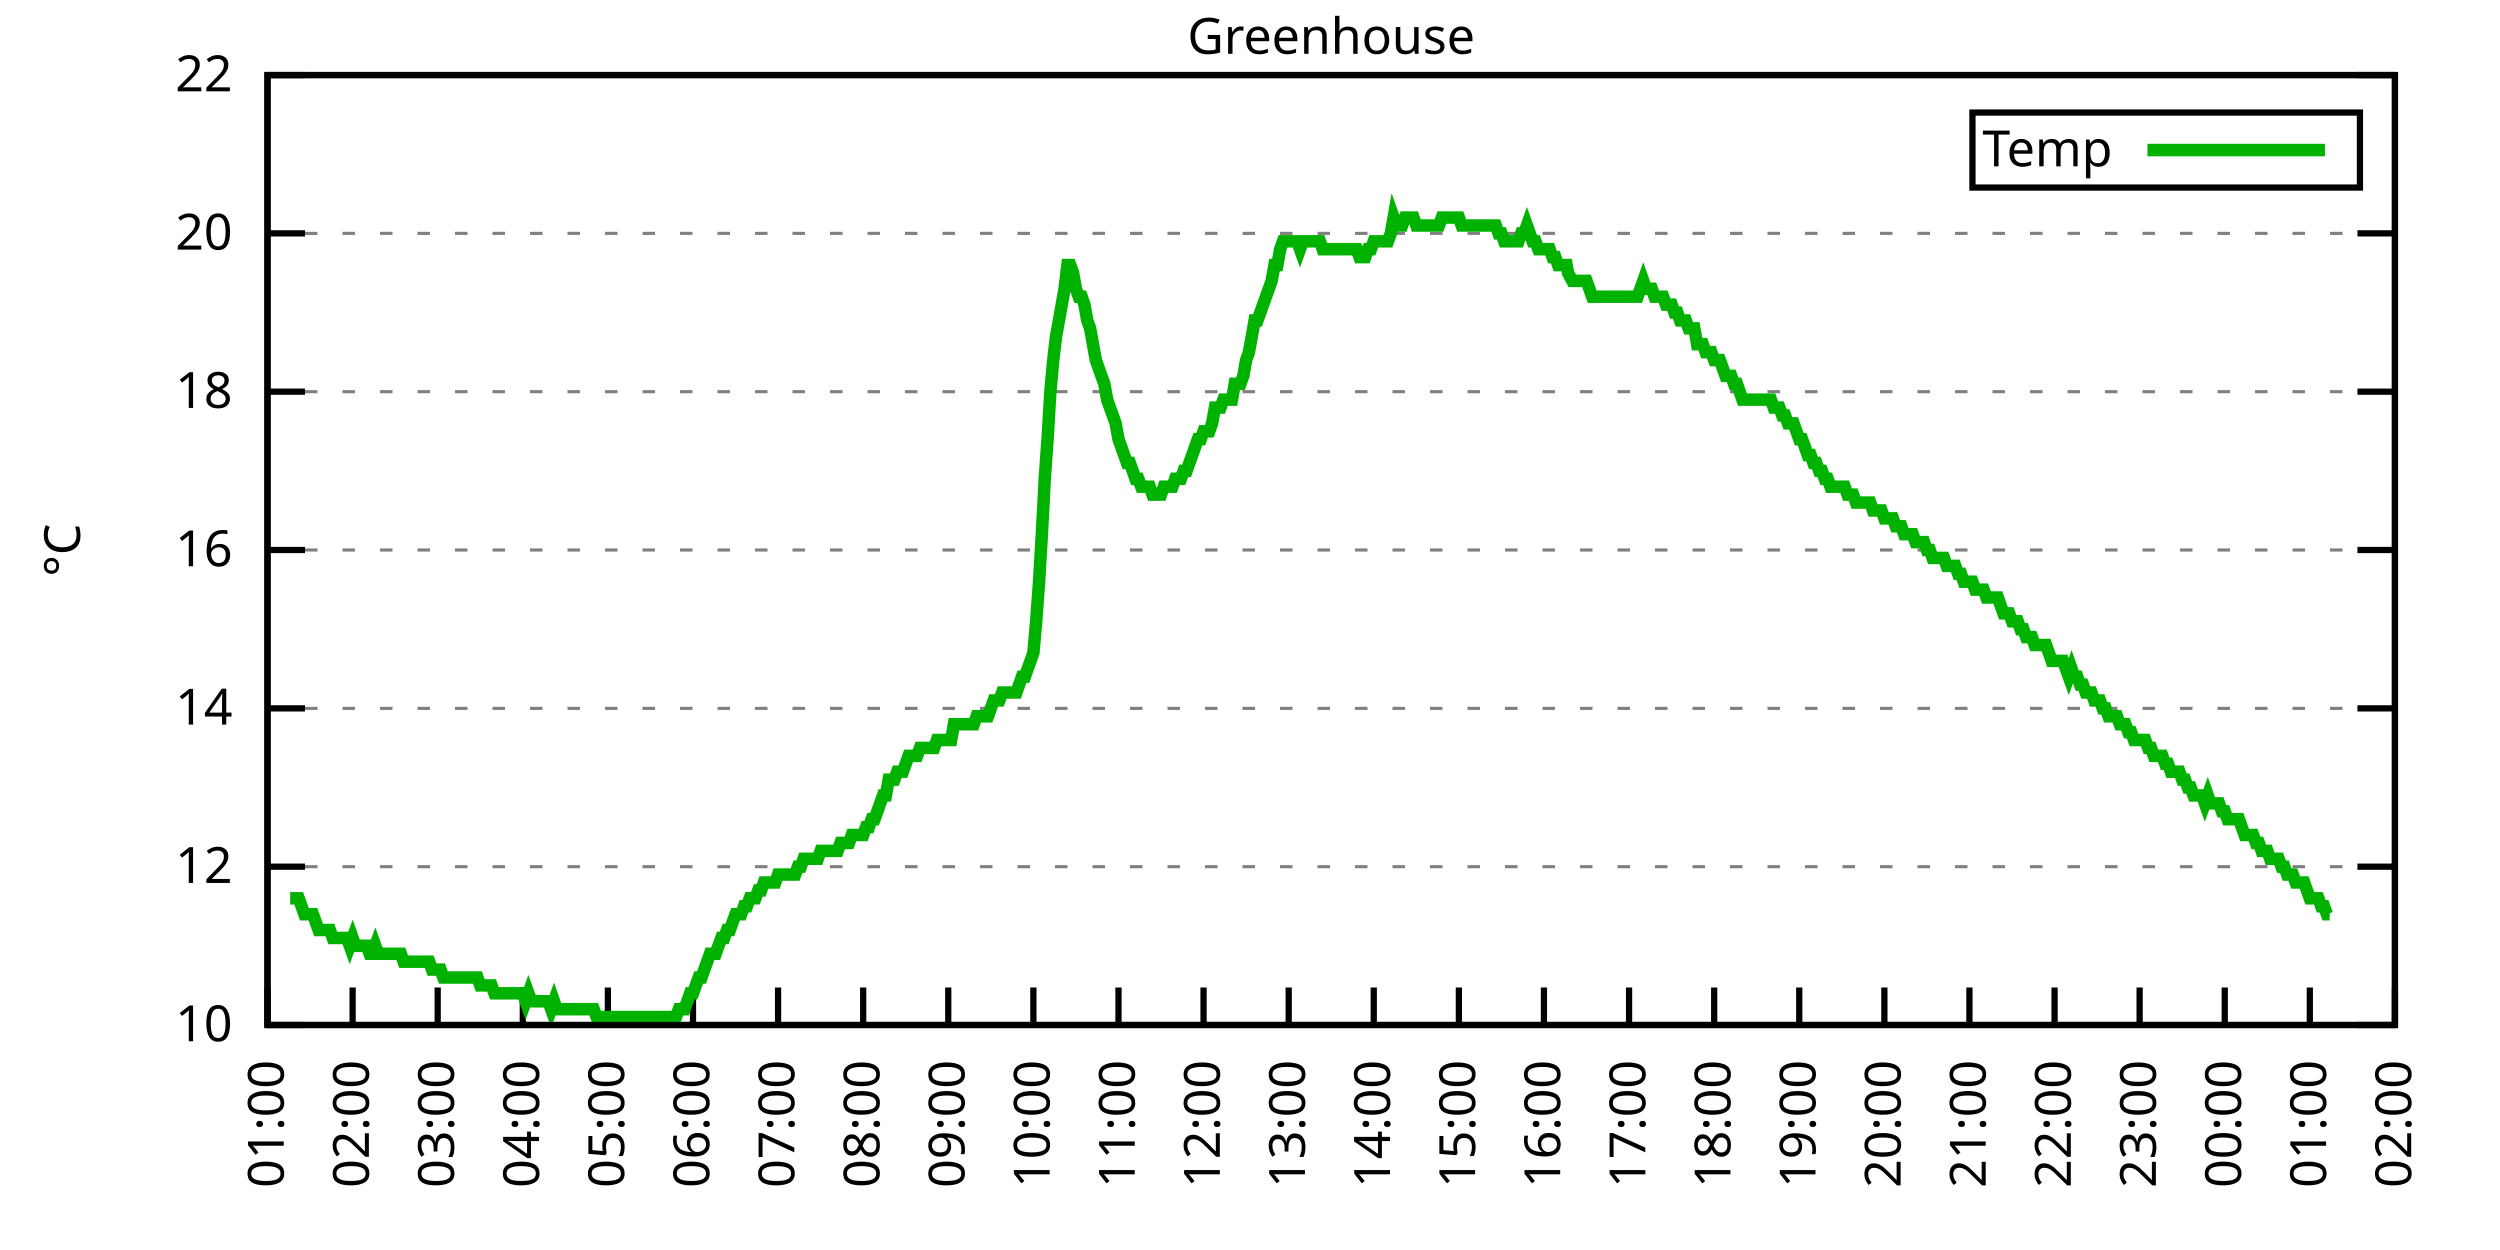
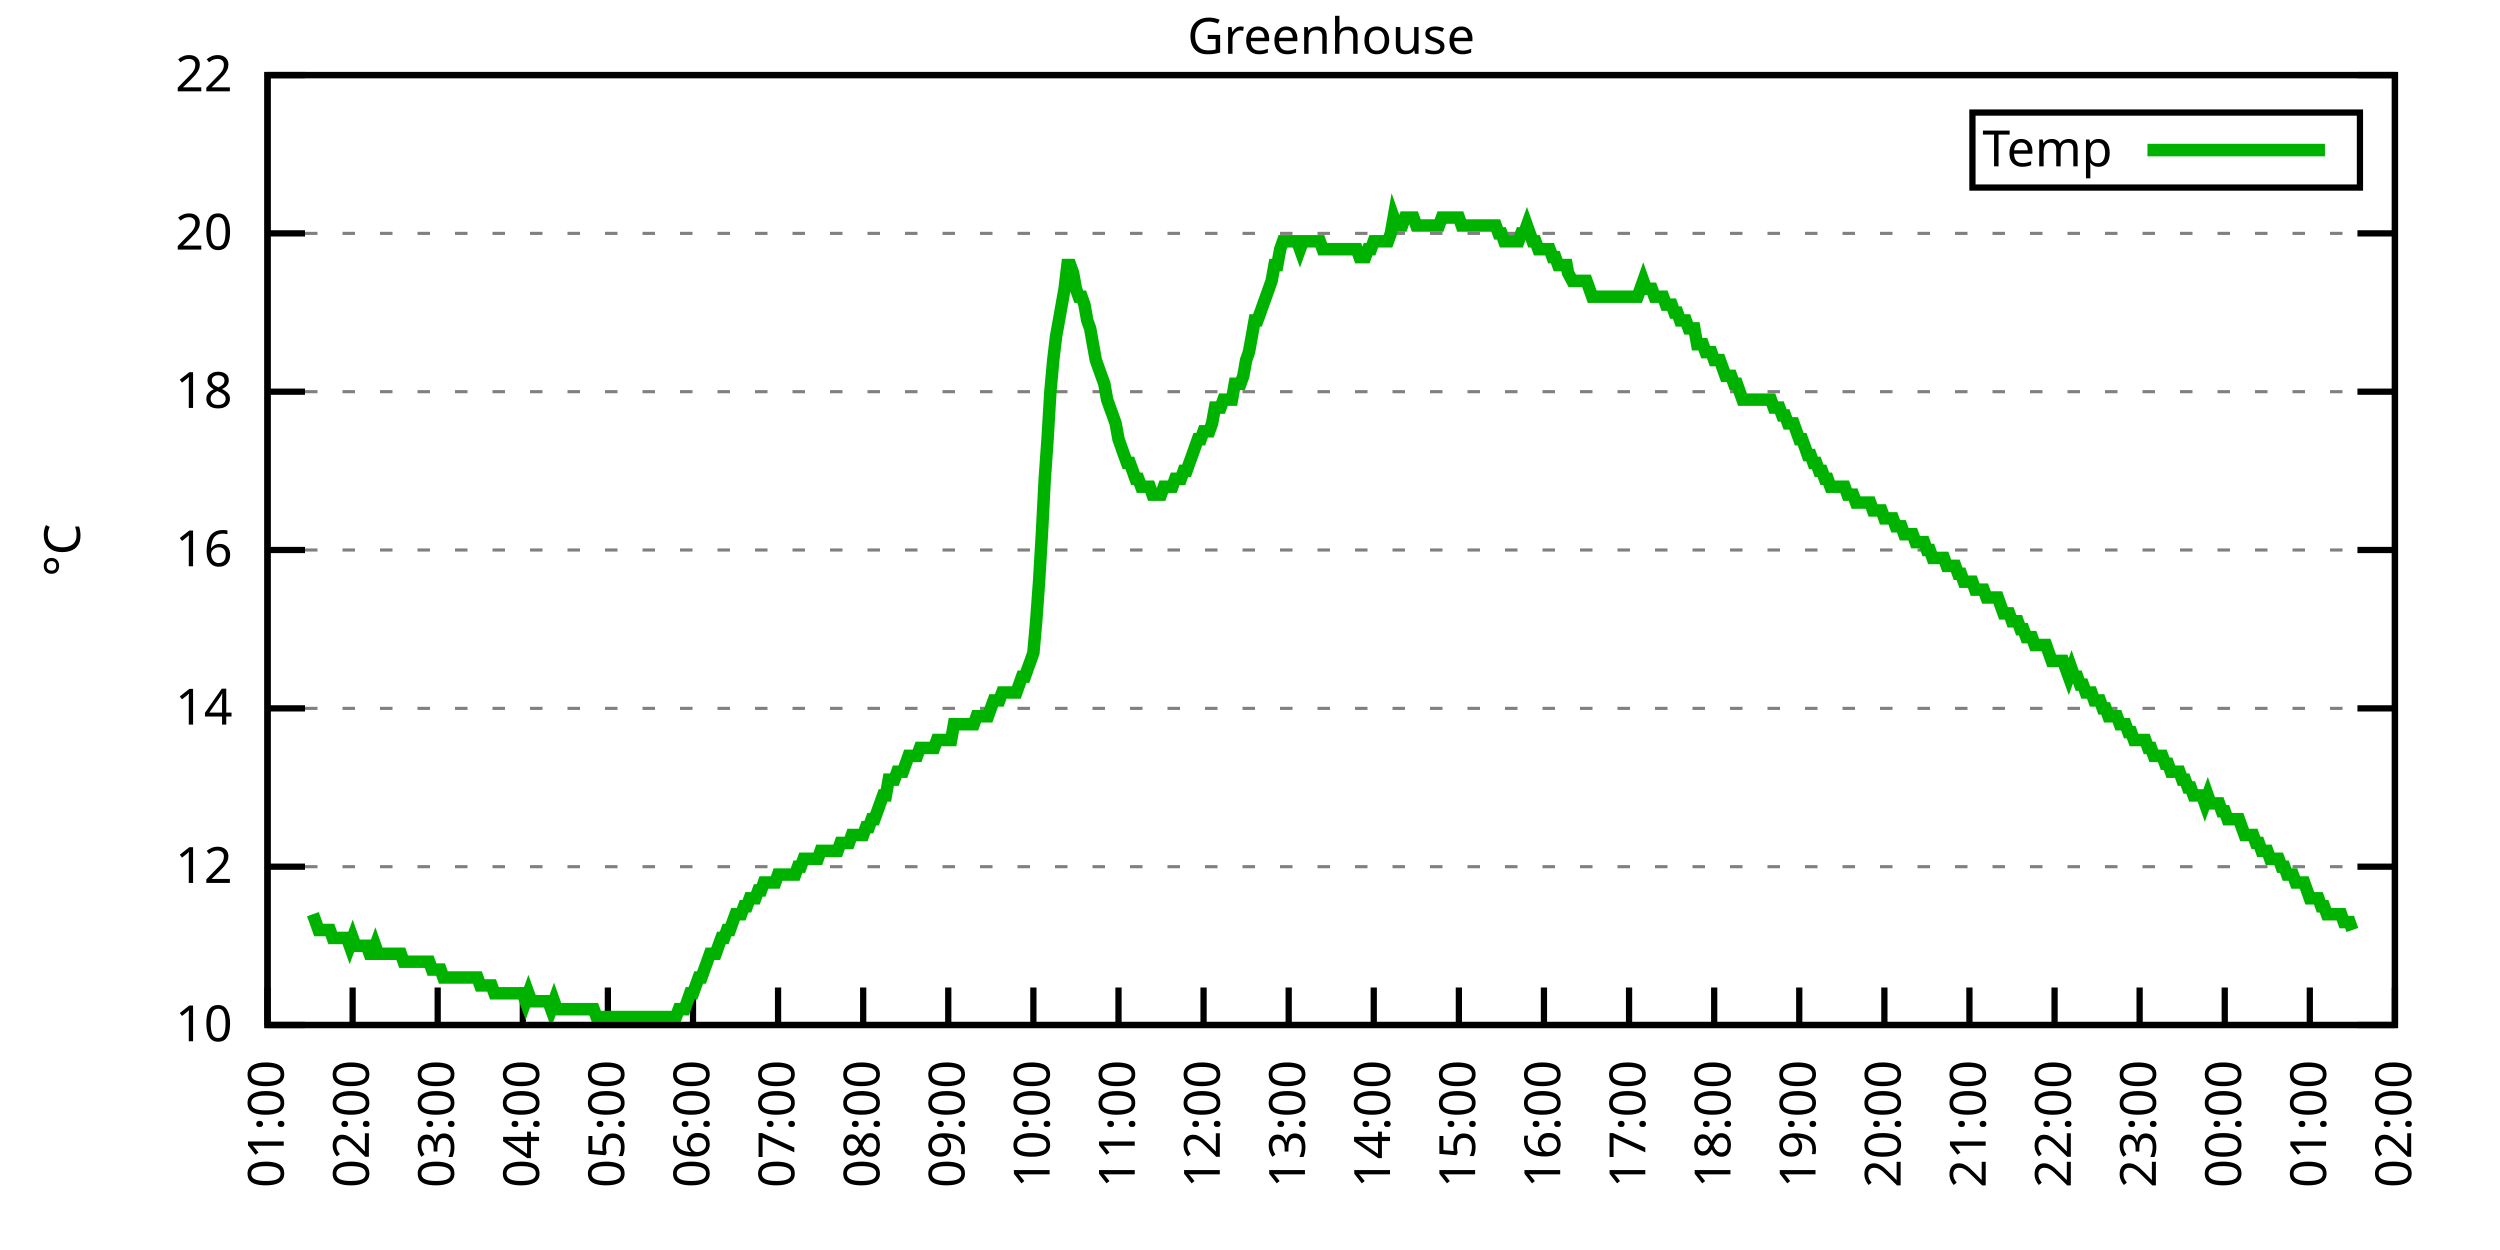
<svg xmlns="http://www.w3.org/2000/svg" xmlns:xlink="http://www.w3.org/1999/xlink" width="400" height="200" viewBox="0 0 400 200">
  <g id="gnuplot_canvas">
    <rect x="0" y="0" width="400" height="200" fill="none" />
    <defs>
      <circle id="gpDot" r="0.5" stroke-width="0.5" stroke="currentColor" />
      <path id="gpPt0" stroke-width="0.333" stroke="currentColor" d="M-1,0 h2 M0,-1 v2" />
      <path id="gpPt1" stroke-width="0.333" stroke="currentColor" d="M-1,-1 L1,1 M1,-1 L-1,1" />
      <path id="gpPt2" stroke-width="0.333" stroke="currentColor" d="M-1,0 L1,0 M0,-1 L0,1 M-1,-1 L1,1 M-1,1 L1,-1" />
      <rect id="gpPt3" stroke-width="0.333" stroke="currentColor" x="-1" y="-1" width="2" height="2" />
      <rect id="gpPt4" stroke-width="0.333" stroke="currentColor" fill="currentColor" x="-1" y="-1" width="2" height="2" />
      <circle id="gpPt5" stroke-width="0.333" stroke="currentColor" cx="0" cy="0" r="1" />
      <use xlink:href="#gpPt5" id="gpPt6" fill="currentColor" stroke="none" />
      <path id="gpPt7" stroke-width="0.333" stroke="currentColor" d="M0,-1.33 L-1.33,0.67 L1.33,0.67 z" />
      <use xlink:href="#gpPt7" id="gpPt8" fill="currentColor" stroke="none" />
      <use xlink:href="#gpPt7" id="gpPt9" stroke="currentColor" transform="rotate(180)" />
      <use xlink:href="#gpPt9" id="gpPt10" fill="currentColor" stroke="none" />
      <use xlink:href="#gpPt3" id="gpPt11" stroke="currentColor" transform="rotate(45)" />
      <use xlink:href="#gpPt11" id="gpPt12" fill="currentColor" stroke="none" />
      <path id="gpPt13" stroke-width="0.333" stroke="currentColor" d="M0,1.330 L1.265,0.411 L0.782,-1.067 L-0.782,-1.076 L-1.265,0.411 z" />
      <use xlink:href="#gpPt13" id="gpPt14" fill="currentColor" stroke="none" />
      <filter id="textbox" filterUnits="objectBoundingBox" x="0" y="0" height="1" width="1">
        <feFlood flood-color="white" flood-opacity="1" result="bgnd" />
        <feComposite in="SourceGraphic" in2="bgnd" operator="atop" />
      </filter>
      <filter id="greybox" filterUnits="objectBoundingBox" x="0" y="0" height="1" width="1">
        <feFlood flood-color="lightgrey" flood-opacity="1" result="grey" />
        <feComposite in="SourceGraphic" in2="grey" operator="atop" />
      </filter>
    </defs>
    <g fill="none" color="white" stroke="currentColor" stroke-width="1.00" stroke-linecap="butt" stroke-linejoin="miter">
</g>
    <g fill="none" color="black" stroke="currentColor" stroke-width="1.00" stroke-linecap="butt" stroke-linejoin="miter">
      <g stroke="none" shape-rendering="crispEdges">
        <polygon fill="rgb(255, 255, 255)" points="42.80,164.00 383.18,164.00 383.18,12.02 42.80,12.02 " />
      </g>
    </g>
    <g fill="none" color="black" stroke="currentColor" stroke-width="1.00" stroke-linecap="butt" stroke-linejoin="miter">
</g>
    <g fill="none" color="black" stroke="black" stroke-width="0.50" stroke-linecap="butt" stroke-linejoin="miter">
</g>
    <g fill="none" color="gray" stroke="currentColor" stroke-width="0.50" stroke-linecap="butt" stroke-linejoin="miter">
      <path stroke="gray" stroke-dasharray="2,4" class="gridline" d="M42.80,164.00 L383.19,164.00  " />
    </g>
    <g fill="none" color="gray" stroke="gray" stroke-width="1.00" stroke-linecap="butt" stroke-linejoin="miter">
</g>
    <g fill="none" color="black" stroke="currentColor" stroke-width="1.00" stroke-linecap="butt" stroke-linejoin="miter">
      <path stroke="black" d="M42.80,164.00 L48.80,164.00 M383.19,164.00 L377.19,164.00  " />
      <g transform="translate(37.20,166.60)" stroke="none" fill="black" font-family="Sans" font-size="8.00" text-anchor="end">
        <text>
          <tspan font-family="Sans"> 10</tspan>
        </text>
      </g>
    </g>
    <g fill="none" color="black" stroke="currentColor" stroke-width="1.00" stroke-linecap="butt" stroke-linejoin="miter">
</g>
    <g fill="none" color="black" stroke="black" stroke-width="0.50" stroke-linecap="butt" stroke-linejoin="miter">
</g>
    <g fill="none" color="gray" stroke="currentColor" stroke-width="0.50" stroke-linecap="butt" stroke-linejoin="miter">
      <path stroke="gray" stroke-dasharray="2,4" class="gridline" d="M42.80,138.67 L383.19,138.67  " />
    </g>
    <g fill="none" color="gray" stroke="gray" stroke-width="1.00" stroke-linecap="butt" stroke-linejoin="miter">
</g>
    <g fill="none" color="black" stroke="currentColor" stroke-width="1.00" stroke-linecap="butt" stroke-linejoin="miter">
      <path stroke="black" d="M42.80,138.67 L48.80,138.67 M383.19,138.67 L377.19,138.67  " />
      <g transform="translate(37.20,141.27)" stroke="none" fill="black" font-family="Sans" font-size="8.00" text-anchor="end">
        <text>
          <tspan font-family="Sans"> 12</tspan>
        </text>
      </g>
    </g>
    <g fill="none" color="black" stroke="currentColor" stroke-width="1.00" stroke-linecap="butt" stroke-linejoin="miter">
</g>
    <g fill="none" color="black" stroke="black" stroke-width="0.50" stroke-linecap="butt" stroke-linejoin="miter">
</g>
    <g fill="none" color="gray" stroke="currentColor" stroke-width="0.50" stroke-linecap="butt" stroke-linejoin="miter">
      <path stroke="gray" stroke-dasharray="2,4" class="gridline" d="M42.80,113.34 L383.19,113.34  " />
    </g>
    <g fill="none" color="gray" stroke="gray" stroke-width="1.00" stroke-linecap="butt" stroke-linejoin="miter">
</g>
    <g fill="none" color="black" stroke="currentColor" stroke-width="1.00" stroke-linecap="butt" stroke-linejoin="miter">
      <path stroke="black" d="M42.80,113.34 L48.80,113.34 M383.19,113.34 L377.19,113.34  " />
      <g transform="translate(37.20,115.94)" stroke="none" fill="black" font-family="Sans" font-size="8.00" text-anchor="end">
        <text>
          <tspan font-family="Sans"> 14</tspan>
        </text>
      </g>
    </g>
    <g fill="none" color="black" stroke="currentColor" stroke-width="1.00" stroke-linecap="butt" stroke-linejoin="miter">
</g>
    <g fill="none" color="black" stroke="black" stroke-width="0.50" stroke-linecap="butt" stroke-linejoin="miter">
</g>
    <g fill="none" color="gray" stroke="currentColor" stroke-width="0.50" stroke-linecap="butt" stroke-linejoin="miter">
      <path stroke="gray" stroke-dasharray="2,4" class="gridline" d="M42.80,88.00 L383.19,88.00  " />
    </g>
    <g fill="none" color="gray" stroke="gray" stroke-width="1.00" stroke-linecap="butt" stroke-linejoin="miter">
</g>
    <g fill="none" color="black" stroke="currentColor" stroke-width="1.00" stroke-linecap="butt" stroke-linejoin="miter">
      <path stroke="black" d="M42.80,88.00 L48.80,88.00 M383.19,88.00 L377.19,88.00  " />
      <g transform="translate(37.20,90.60)" stroke="none" fill="black" font-family="Sans" font-size="8.00" text-anchor="end">
        <text>
          <tspan font-family="Sans"> 16</tspan>
        </text>
      </g>
    </g>
    <g fill="none" color="black" stroke="currentColor" stroke-width="1.00" stroke-linecap="butt" stroke-linejoin="miter">
</g>
    <g fill="none" color="black" stroke="black" stroke-width="0.50" stroke-linecap="butt" stroke-linejoin="miter">
</g>
    <g fill="none" color="gray" stroke="currentColor" stroke-width="0.50" stroke-linecap="butt" stroke-linejoin="miter">
      <path stroke="gray" stroke-dasharray="2,4" class="gridline" d="M42.80,62.67 L383.19,62.67  " />
    </g>
    <g fill="none" color="gray" stroke="gray" stroke-width="1.00" stroke-linecap="butt" stroke-linejoin="miter">
</g>
    <g fill="none" color="black" stroke="currentColor" stroke-width="1.00" stroke-linecap="butt" stroke-linejoin="miter">
      <path stroke="black" d="M42.80,62.67 L48.80,62.67 M383.19,62.67 L377.19,62.67  " />
      <g transform="translate(37.20,65.27)" stroke="none" fill="black" font-family="Sans" font-size="8.00" text-anchor="end">
        <text>
          <tspan font-family="Sans"> 18</tspan>
        </text>
      </g>
    </g>
    <g fill="none" color="black" stroke="currentColor" stroke-width="1.00" stroke-linecap="butt" stroke-linejoin="miter">
</g>
    <g fill="none" color="black" stroke="black" stroke-width="0.50" stroke-linecap="butt" stroke-linejoin="miter">
</g>
    <g fill="none" color="gray" stroke="currentColor" stroke-width="0.50" stroke-linecap="butt" stroke-linejoin="miter">
      <path stroke="gray" stroke-dasharray="2,4" class="gridline" d="M42.80,37.34 L383.19,37.34  " />
    </g>
    <g fill="none" color="gray" stroke="gray" stroke-width="1.00" stroke-linecap="butt" stroke-linejoin="miter">
</g>
    <g fill="none" color="black" stroke="currentColor" stroke-width="1.00" stroke-linecap="butt" stroke-linejoin="miter">
      <path stroke="black" d="M42.80,37.34 L48.80,37.34 M383.19,37.34 L377.19,37.34  " />
      <g transform="translate(37.20,39.94)" stroke="none" fill="black" font-family="Sans" font-size="8.00" text-anchor="end">
        <text>
          <tspan font-family="Sans"> 20</tspan>
        </text>
      </g>
    </g>
    <g fill="none" color="black" stroke="currentColor" stroke-width="1.00" stroke-linecap="butt" stroke-linejoin="miter">
</g>
    <g fill="none" color="black" stroke="black" stroke-width="0.50" stroke-linecap="butt" stroke-linejoin="miter">
</g>
    <g fill="none" color="gray" stroke="currentColor" stroke-width="0.50" stroke-linecap="butt" stroke-linejoin="miter">
      <path stroke="gray" stroke-dasharray="2,4" class="gridline" d="M42.80,12.01 L383.19,12.01  " />
    </g>
    <g fill="none" color="gray" stroke="gray" stroke-width="1.00" stroke-linecap="butt" stroke-linejoin="miter">
</g>
    <g fill="none" color="black" stroke="currentColor" stroke-width="1.00" stroke-linecap="butt" stroke-linejoin="miter">
      <path stroke="black" d="M42.80,12.01 L48.80,12.01 M383.19,12.01 L377.19,12.01  " />
      <g transform="translate(37.20,14.61)" stroke="none" fill="black" font-family="Sans" font-size="8.00" text-anchor="end">
        <text>
          <tspan font-family="Sans"> 22</tspan>
        </text>
      </g>
    </g>
    <g fill="none" color="black" stroke="currentColor" stroke-width="1.00" stroke-linecap="butt" stroke-linejoin="miter">
      <path stroke="black" d="M42.80,164.00 L42.80,158.00  " />
      <g transform="translate(45.40,169.60) rotate(270.00)" stroke="none" fill="black" font-family="Sans" font-size="8.00" text-anchor="end">
        <text>
          <tspan font-family="Sans">01:00</tspan>
        </text>
      </g>
    </g>
    <g fill="none" color="black" stroke="currentColor" stroke-width="1.00" stroke-linecap="butt" stroke-linejoin="miter">
      <path stroke="black" d="M56.42,164.00 L56.42,158.00  " />
      <g transform="translate(59.02,169.60) rotate(270.00)" stroke="none" fill="black" font-family="Sans" font-size="8.00" text-anchor="end">
        <text>
          <tspan font-family="Sans">02:00</tspan>
        </text>
      </g>
    </g>
    <g fill="none" color="black" stroke="currentColor" stroke-width="1.00" stroke-linecap="butt" stroke-linejoin="miter">
      <path stroke="black" d="M70.03,164.00 L70.03,158.00  " />
      <g transform="translate(72.63,169.60) rotate(270.00)" stroke="none" fill="black" font-family="Sans" font-size="8.00" text-anchor="end">
        <text>
          <tspan font-family="Sans">03:00</tspan>
        </text>
      </g>
    </g>
    <g fill="none" color="black" stroke="currentColor" stroke-width="1.00" stroke-linecap="butt" stroke-linejoin="miter">
      <path stroke="black" d="M83.65,164.00 L83.65,158.00  " />
      <g transform="translate(86.25,169.60) rotate(270.00)" stroke="none" fill="black" font-family="Sans" font-size="8.00" text-anchor="end">
        <text>
          <tspan font-family="Sans">04:00</tspan>
        </text>
      </g>
    </g>
    <g fill="none" color="black" stroke="currentColor" stroke-width="1.00" stroke-linecap="butt" stroke-linejoin="miter">
      <path stroke="black" d="M97.26,164.00 L97.26,158.00  " />
      <g transform="translate(99.86,169.60) rotate(270.00)" stroke="none" fill="black" font-family="Sans" font-size="8.00" text-anchor="end">
        <text>
          <tspan font-family="Sans">05:00</tspan>
        </text>
      </g>
    </g>
    <g fill="none" color="black" stroke="currentColor" stroke-width="1.00" stroke-linecap="butt" stroke-linejoin="miter">
      <path stroke="black" d="M110.88,164.00 L110.88,158.00  " />
      <g transform="translate(113.48,169.60) rotate(270.00)" stroke="none" fill="black" font-family="Sans" font-size="8.00" text-anchor="end">
        <text>
          <tspan font-family="Sans">06:00</tspan>
        </text>
      </g>
    </g>
    <g fill="none" color="black" stroke="currentColor" stroke-width="1.00" stroke-linecap="butt" stroke-linejoin="miter">
      <path stroke="black" d="M124.49,164.00 L124.49,158.00  " />
      <g transform="translate(127.09,169.60) rotate(270.00)" stroke="none" fill="black" font-family="Sans" font-size="8.00" text-anchor="end">
        <text>
          <tspan font-family="Sans">07:00</tspan>
        </text>
      </g>
    </g>
    <g fill="none" color="black" stroke="currentColor" stroke-width="1.00" stroke-linecap="butt" stroke-linejoin="miter">
      <path stroke="black" d="M138.11,164.00 L138.11,158.00  " />
      <g transform="translate(140.71,169.60) rotate(270.00)" stroke="none" fill="black" font-family="Sans" font-size="8.00" text-anchor="end">
        <text>
          <tspan font-family="Sans">08:00</tspan>
        </text>
      </g>
    </g>
    <g fill="none" color="black" stroke="currentColor" stroke-width="1.00" stroke-linecap="butt" stroke-linejoin="miter">
      <path stroke="black" d="M151.72,164.00 L151.72,158.00  " />
      <g transform="translate(154.32,169.60) rotate(270.00)" stroke="none" fill="black" font-family="Sans" font-size="8.00" text-anchor="end">
        <text>
          <tspan font-family="Sans">09:00</tspan>
        </text>
      </g>
    </g>
    <g fill="none" color="black" stroke="currentColor" stroke-width="1.00" stroke-linecap="butt" stroke-linejoin="miter">
      <path stroke="black" d="M165.34,164.00 L165.34,158.00  " />
      <g transform="translate(167.94,169.60) rotate(270.00)" stroke="none" fill="black" font-family="Sans" font-size="8.00" text-anchor="end">
        <text>
          <tspan font-family="Sans">10:00</tspan>
        </text>
      </g>
    </g>
    <g fill="none" color="black" stroke="currentColor" stroke-width="1.00" stroke-linecap="butt" stroke-linejoin="miter">
      <path stroke="black" d="M178.96,164.00 L178.96,158.00  " />
      <g transform="translate(181.56,169.60) rotate(270.00)" stroke="none" fill="black" font-family="Sans" font-size="8.00" text-anchor="end">
        <text>
          <tspan font-family="Sans">11:00</tspan>
        </text>
      </g>
    </g>
    <g fill="none" color="black" stroke="currentColor" stroke-width="1.00" stroke-linecap="butt" stroke-linejoin="miter">
      <path stroke="black" d="M192.57,164.00 L192.57,158.00  " />
      <g transform="translate(195.17,169.60) rotate(270.00)" stroke="none" fill="black" font-family="Sans" font-size="8.00" text-anchor="end">
        <text>
          <tspan font-family="Sans">12:00</tspan>
        </text>
      </g>
    </g>
    <g fill="none" color="black" stroke="currentColor" stroke-width="1.00" stroke-linecap="butt" stroke-linejoin="miter">
      <path stroke="black" d="M206.19,164.00 L206.19,158.00  " />
      <g transform="translate(208.79,169.60) rotate(270.00)" stroke="none" fill="black" font-family="Sans" font-size="8.00" text-anchor="end">
        <text>
          <tspan font-family="Sans">13:00</tspan>
        </text>
      </g>
    </g>
    <g fill="none" color="black" stroke="currentColor" stroke-width="1.00" stroke-linecap="butt" stroke-linejoin="miter">
      <path stroke="black" d="M219.80,164.00 L219.80,158.00  " />
      <g transform="translate(222.40,169.60) rotate(270.00)" stroke="none" fill="black" font-family="Sans" font-size="8.00" text-anchor="end">
        <text>
          <tspan font-family="Sans">14:00</tspan>
        </text>
      </g>
    </g>
    <g fill="none" color="black" stroke="currentColor" stroke-width="1.00" stroke-linecap="butt" stroke-linejoin="miter">
      <path stroke="black" d="M233.42,164.00 L233.42,158.00  " />
      <g transform="translate(236.02,169.60) rotate(270.00)" stroke="none" fill="black" font-family="Sans" font-size="8.00" text-anchor="end">
        <text>
          <tspan font-family="Sans">15:00</tspan>
        </text>
      </g>
    </g>
    <g fill="none" color="black" stroke="currentColor" stroke-width="1.00" stroke-linecap="butt" stroke-linejoin="miter">
      <path stroke="black" d="M247.03,164.00 L247.03,158.00  " />
      <g transform="translate(249.63,169.60) rotate(270.00)" stroke="none" fill="black" font-family="Sans" font-size="8.00" text-anchor="end">
        <text>
          <tspan font-family="Sans">16:00</tspan>
        </text>
      </g>
    </g>
    <g fill="none" color="black" stroke="currentColor" stroke-width="1.00" stroke-linecap="butt" stroke-linejoin="miter">
      <path stroke="black" d="M260.65,164.00 L260.65,158.00  " />
      <g transform="translate(263.25,169.60) rotate(270.00)" stroke="none" fill="black" font-family="Sans" font-size="8.00" text-anchor="end">
        <text>
          <tspan font-family="Sans">17:00</tspan>
        </text>
      </g>
    </g>
    <g fill="none" color="black" stroke="currentColor" stroke-width="1.00" stroke-linecap="butt" stroke-linejoin="miter">
      <path stroke="black" d="M274.27,164.00 L274.27,158.00  " />
      <g transform="translate(276.87,169.60) rotate(270.00)" stroke="none" fill="black" font-family="Sans" font-size="8.00" text-anchor="end">
        <text>
          <tspan font-family="Sans">18:00</tspan>
        </text>
      </g>
    </g>
    <g fill="none" color="black" stroke="currentColor" stroke-width="1.00" stroke-linecap="butt" stroke-linejoin="miter">
      <path stroke="black" d="M287.88,164.00 L287.88,158.00  " />
      <g transform="translate(290.48,169.60) rotate(270.00)" stroke="none" fill="black" font-family="Sans" font-size="8.00" text-anchor="end">
        <text>
          <tspan font-family="Sans">19:00</tspan>
        </text>
      </g>
    </g>
    <g fill="none" color="black" stroke="currentColor" stroke-width="1.00" stroke-linecap="butt" stroke-linejoin="miter">
      <path stroke="black" d="M301.50,164.00 L301.50,158.00  " />
      <g transform="translate(304.10,169.60) rotate(270.00)" stroke="none" fill="black" font-family="Sans" font-size="8.00" text-anchor="end">
        <text>
          <tspan font-family="Sans">20:00</tspan>
        </text>
      </g>
    </g>
    <g fill="none" color="black" stroke="currentColor" stroke-width="1.00" stroke-linecap="butt" stroke-linejoin="miter">
      <path stroke="black" d="M315.11,164.00 L315.11,158.00  " />
      <g transform="translate(317.71,169.60) rotate(270.00)" stroke="none" fill="black" font-family="Sans" font-size="8.00" text-anchor="end">
        <text>
          <tspan font-family="Sans">21:00</tspan>
        </text>
      </g>
    </g>
    <g fill="none" color="black" stroke="currentColor" stroke-width="1.00" stroke-linecap="butt" stroke-linejoin="miter">
      <path stroke="black" d="M328.73,164.00 L328.73,158.00  " />
      <g transform="translate(331.33,169.60) rotate(270.00)" stroke="none" fill="black" font-family="Sans" font-size="8.00" text-anchor="end">
        <text>
          <tspan font-family="Sans">22:00</tspan>
        </text>
      </g>
    </g>
    <g fill="none" color="black" stroke="currentColor" stroke-width="1.00" stroke-linecap="butt" stroke-linejoin="miter">
      <path stroke="black" d="M342.34,164.00 L342.34,158.00  " />
      <g transform="translate(344.94,169.60) rotate(270.00)" stroke="none" fill="black" font-family="Sans" font-size="8.00" text-anchor="end">
        <text>
          <tspan font-family="Sans">23:00</tspan>
        </text>
      </g>
    </g>
    <g fill="none" color="black" stroke="currentColor" stroke-width="1.00" stroke-linecap="butt" stroke-linejoin="miter">
      <path stroke="black" d="M355.96,164.00 L355.96,158.00  " />
      <g transform="translate(358.56,169.60) rotate(270.00)" stroke="none" fill="black" font-family="Sans" font-size="8.00" text-anchor="end">
        <text>
          <tspan font-family="Sans">00:00</tspan>
        </text>
      </g>
    </g>
    <g fill="none" color="black" stroke="currentColor" stroke-width="1.00" stroke-linecap="butt" stroke-linejoin="miter">
      <path stroke="black" d="M369.57,164.00 L369.57,158.00  " />
      <g transform="translate(372.17,169.60) rotate(270.00)" stroke="none" fill="black" font-family="Sans" font-size="8.00" text-anchor="end">
        <text>
          <tspan font-family="Sans">01:00</tspan>
        </text>
      </g>
    </g>
    <g fill="none" color="black" stroke="currentColor" stroke-width="1.00" stroke-linecap="butt" stroke-linejoin="miter">
      <path stroke="black" d="M383.19,164.00 L383.19,158.00  " />
      <g transform="translate(385.79,169.60) rotate(270.00)" stroke="none" fill="black" font-family="Sans" font-size="8.00" text-anchor="end">
        <text>
          <tspan font-family="Sans">02:00</tspan>
        </text>
      </g>
    </g>
    <g fill="none" color="black" stroke="currentColor" stroke-width="1.00" stroke-linecap="butt" stroke-linejoin="miter">
</g>
    <g fill="none" color="black" stroke="currentColor" stroke-width="1.00" stroke-linecap="butt" stroke-linejoin="miter">
      <path stroke="black" d="M42.80,12.01 L42.80,164.00 L383.19,164.00 L383.19,12.01 L42.80,12.01 Z  " />
    </g>
    <g fill="none" color="black" stroke="currentColor" stroke-width="1.00" stroke-linecap="butt" stroke-linejoin="miter">
</g>
    <g fill="none" color="black" stroke="currentColor" stroke-width="1.00" stroke-linecap="butt" stroke-linejoin="miter">
      <path stroke="black" d="M315.59,30.01 L315.59,18.01 L377.59,18.01 L377.59,30.01 L315.59,30.01 Z  " />
    </g>
    <g id="Greenhouse_plot_1">
      <g fill="none" color="white" stroke="black" stroke-width="2.00" stroke-linecap="butt" stroke-linejoin="miter">
</g>
      <g fill="none" color="black" stroke="currentColor" stroke-width="2.00" stroke-linecap="butt" stroke-linejoin="miter">
        <g transform="translate(337.99,26.61)" stroke="none" fill="black" font-family="Sans" font-size="8.00" text-anchor="end">
          <text>
            <tspan font-family="Sans">Temp</tspan>
          </text>
        </g>
      </g>
      <g fill="none" color="black" stroke="currentColor" stroke-width="2.00" stroke-linecap="butt" stroke-linejoin="miter">
-         <path stroke="rgb(  0, 178,   0)" d="M343.59,24.01 L371.99,24.01 M46.43,143.73 L46.88,143.73 L47.34,143.73 L47.79,143.73 L48.25,145.00 L48.70,146.27   L49.15,146.27 L49.61,146.27 L50.06,146.27 L50.52,147.53 L50.97,148.80 L51.42,148.80 L51.88,148.80 L52.33,148.80   L52.78,148.80 L53.24,150.07 L53.69,150.07 L54.15,150.07 L54.60,150.07 L55.05,150.07 L55.51,150.07 L55.96,151.33   L56.42,150.07 L56.87,151.33 L57.32,151.33 L57.78,151.33 L58.23,151.33 L58.68,151.33 L59.14,152.60 L59.59,152.60   L60.05,151.33 L60.50,152.60 L60.95,152.60 L61.41,152.60 L61.86,152.60 L62.32,152.60 L62.77,152.60 L63.22,152.60   L63.68,152.60 L64.13,152.60 L64.58,153.87 L65.04,153.87 L65.49,153.87 L65.95,153.87 L66.40,153.87 L66.85,153.87   L67.31,153.87 L67.76,153.87 L68.22,153.87 L68.67,153.87 L69.12,155.13 L69.58,155.13 L70.03,155.13 L70.49,155.13   L70.94,156.40 L71.39,156.40 L71.85,156.40 L72.30,156.40 L72.75,156.40 L73.21,156.40 L73.66,156.40 L74.12,156.40   L74.57,156.40 L75.02,156.40 L75.48,156.40 L75.93,156.40 L76.39,156.40 L76.84,157.67 L77.29,157.67 L77.75,157.67   L78.20,157.67 L78.65,157.67 L79.11,158.93 L79.56,158.93 L80.02,158.93 L80.47,158.93 L80.92,158.93 L81.38,158.93   L81.83,158.93 L82.29,158.93 L82.74,158.93 L83.19,158.93 L83.65,158.93 L84.10,160.20 L84.55,158.93 L85.01,160.20   L85.46,160.20 L85.92,160.20 L86.37,160.20 L86.82,160.20 L87.28,160.20 L87.73,160.20 L88.19,161.47 L88.64,160.20   L89.09,161.47 L89.55,161.47 L90.00,161.47 L90.45,161.47 L90.91,161.47 L91.36,161.47 L91.82,161.47 L92.27,161.47   L92.72,161.47 L93.18,161.47 L93.63,161.47 L94.09,161.47 L94.54,161.47 L94.99,161.47 L95.45,162.73 L95.90,162.73   L96.35,162.73 L96.81,162.73 L97.26,162.73 L97.72,162.73 L98.17,162.73 L98.62,162.73 L99.08,162.73 L99.53,162.73   L99.99,162.73 L100.44,162.73 L100.89,162.73 L101.35,162.73 L101.80,162.73 L102.25,162.73 L102.71,162.73 L103.16,162.73   L103.62,162.73 L104.07,162.73 L104.52,162.73 L104.98,162.73 L105.43,162.73 L105.89,162.73 L106.34,162.73 L106.79,162.73   L107.25,162.73 L107.70,162.73 L108.15,162.73 L108.61,161.47 L109.06,161.47 L109.52,161.47 L109.97,160.20 L110.42,158.93   L110.88,158.93 L111.33,157.67 L111.79,156.40 L112.24,156.40 L112.69,155.13 L113.15,153.87 L113.60,152.60 L114.05,152.60   L114.51,152.60 L114.96,151.33 L115.42,150.07 L115.87,150.07 L116.32,148.80 L116.78,148.80 L117.23,147.53 L117.69,146.27   L118.14,146.27 L118.59,146.27 L119.05,145.00 L119.50,145.00 L119.96,143.73 L120.41,143.73 L120.86,143.73 L121.32,142.47   L121.77,142.47 L122.22,141.20 L122.68,141.20 L123.13,141.20 L123.59,141.20 L124.04,141.20 L124.49,139.93 L124.95,139.93   L125.40,139.93 L125.86,139.93 L126.31,139.93 L126.76,139.93 L127.22,139.93 L127.67,138.67 L128.12,138.67 L128.58,137.40   L129.03,137.40 L129.49,137.40 L129.94,137.40 L130.39,137.40 L130.85,137.40 L131.30,136.14 L131.76,136.14 L132.21,136.14   L132.66,136.14 L133.12,136.14 L133.57,136.14 L134.02,136.14 L134.48,134.87 L134.93,134.87 L135.39,134.87 L135.84,134.87   L136.29,133.60 L136.75,133.60 L137.20,133.60 L137.66,133.60 L138.11,133.60 L138.56,132.34 L139.02,132.34 L139.47,131.07   L139.92,131.07 L140.38,129.80 L140.83,128.54 L141.29,127.27 L141.74,127.27 L142.19,124.74 L142.65,124.74 L143.10,124.74   L143.56,123.47 L144.01,123.47 L144.46,123.47 L144.92,122.20 L145.37,120.94 L145.82,120.94 L146.28,120.94 L146.73,120.94   L147.19,119.67 L147.64,119.67 L148.09,119.67 L148.55,119.67 L149.00,119.67 L149.46,119.67 L149.91,118.40 L150.36,118.40   L150.82,118.40 L151.27,118.40 L151.72,118.40 L152.18,118.40 L152.63,115.87 L153.09,115.87 L153.54,115.87 L153.99,115.87   L154.45,115.87 L154.90,115.87 L155.36,115.87 L155.81,115.87 L156.26,114.60 L156.72,114.60 L157.17,114.60 L157.62,114.60   L158.08,114.60 L158.53,113.34 L158.99,112.07 L159.44,112.07 L159.89,112.07 L160.35,110.80 L160.80,110.80 L161.26,110.80   L161.71,110.80 L162.16,110.80 L162.62,110.80 L163.07,109.54 L163.52,108.27 L163.98,108.27 L164.43,107.00 L164.89,105.74   L165.34,104.47 L165.79,99.40 L166.25,93.07 L166.70,85.47 L167.16,76.61 L167.61,70.27 L168.06,62.67 L168.52,57.61   L168.97,53.81 L169.43,51.27 L169.88,48.74 L170.33,46.21 L170.79,42.41 L171.24,42.41 L171.69,43.67 L172.15,46.21   L172.60,47.47 L173.06,47.47 L173.51,48.74 L173.96,51.27 L174.42,52.54 L174.87,55.07 L175.33,57.61 L175.78,58.87   L176.23,60.14 L176.69,61.41 L177.14,63.94 L177.59,65.21 L178.05,66.47 L178.50,67.74 L178.96,70.27 L179.41,71.54   L179.86,72.81 L180.32,74.07 L180.77,74.07 L181.23,75.34 L181.68,76.61 L182.13,76.61 L182.59,77.87 L183.04,77.87   L183.49,77.87 L183.95,77.87 L184.40,79.14 L184.86,79.14 L185.31,79.14 L185.76,79.14 L186.22,77.87 L186.67,77.87   L187.13,77.87 L187.58,77.87 L188.03,76.61 L188.49,76.61 L188.94,76.61 L189.39,75.34 L189.85,75.34 L190.30,74.07   L190.76,72.81 L191.21,71.54 L191.66,70.27 L192.12,70.27 L192.57,69.01 L193.03,69.01 L193.48,69.01 L193.93,67.74   L194.39,65.21 L194.84,65.21 L195.29,65.21 L195.75,63.94 L196.20,63.94 L196.66,63.94 L197.11,63.94 L197.56,61.41   L198.02,61.41 L198.47,61.41 L198.93,60.14 L199.38,57.61 L199.83,56.34 L200.29,53.81 L200.74,51.27 L201.19,51.27   L201.65,50.01 L202.10,48.74 L202.56,47.47 L203.01,46.21 L203.46,44.94 L203.92,42.41 L204.37,42.41 L204.83,39.87   L205.28,38.61 L205.73,38.61 L206.19,38.61 L206.64,38.61 L207.09,38.61 L207.55,38.61 L208.00,39.87 L208.46,38.61   L208.91,38.61 L209.36,38.61 L209.82,38.61 L210.27,38.61 L210.73,38.61 L211.18,38.61 L211.63,39.87 L212.09,39.87   L212.54,39.87 L213.00,39.87 L213.45,39.87 L213.90,39.87 L214.36,39.87 L214.81,39.87 L215.26,39.87 L215.72,39.87   L216.17,39.87 L216.63,39.87 L217.08,39.87 L217.53,41.14 L217.99,41.14 L218.44,41.14 L218.90,39.87 L219.35,39.87   L219.80,38.61 L220.26,38.61 L220.71,38.61 L221.16,38.61 L221.62,38.61 L222.07,38.61 L222.53,37.34 L222.98,34.81   L223.43,36.08 L223.89,36.08 L224.34,36.08 L224.80,34.81 L225.25,34.81 L225.70,34.81 L226.16,34.81 L226.61,36.08   L227.06,36.08 L227.52,36.08 L227.97,36.08 L228.43,36.08 L228.88,36.08 L229.33,36.08 L229.79,36.08 L230.24,36.08   L230.70,34.81 L231.15,34.81 L231.60,34.81 L232.06,34.81 L232.51,34.81 L232.96,34.81 L233.42,34.81 L233.87,36.08   L234.33,36.08 L234.78,36.08 L235.23,36.08 L235.69,36.08 L236.14,36.08 L236.60,36.08 L237.05,36.08 L237.50,36.08   L237.96,36.08 L238.41,36.08 L238.86,36.08 L239.32,36.08 L239.77,37.34 L240.23,37.34 L240.68,38.61 L241.13,38.61   L241.59,38.61 L242.04,38.61 L242.50,38.61 L242.95,38.61 L243.40,37.34 L243.86,37.34 L244.31,36.08 L244.76,37.34   L245.22,38.61 L245.67,38.61 L246.13,39.87 L246.58,39.87 L247.03,39.87 L247.49,39.87 L247.94,39.87 L248.40,41.14   L248.85,41.14 L249.30,42.41 L249.76,42.41 L250.21,42.41 L250.66,42.41 L250.89,43.67 L251.57,44.94 L252.03,44.94   L252.48,44.94 L252.93,44.94 L253.39,44.94 L253.84,44.94 L254.30,46.21 L254.75,47.47 L255.20,47.47 L255.66,47.47   L256.11,47.47 L256.56,47.47 L257.02,47.47 L257.47,47.47 L257.93,47.47 L258.38,47.47 L258.83,47.47 L259.29,47.47   L259.74,47.47 L260.20,47.47 L260.65,47.47 L261.10,47.47 L261.56,47.47 L262.01,47.47 L262.47,46.21 L262.92,44.94   L263.37,46.21 L263.83,46.21 L264.28,46.21 L264.73,47.47 L265.19,47.47 L265.64,47.47 L266.10,47.47 L266.55,48.74   L267.00,48.74 L267.46,48.74 L267.91,50.01 L268.37,50.01 L268.82,51.27 L269.27,51.27 L269.73,51.27 L270.18,52.54   L270.63,52.54 L271.09,52.54 L271.54,55.07 L272.00,55.07 L272.45,55.07 L272.90,56.34 L273.36,56.34 L273.81,56.34   L274.27,57.61 L274.72,57.61 L275.17,57.61 L275.63,58.87 L276.08,60.14 L276.53,60.14 L276.99,60.14 L277.44,61.41   L277.90,61.41 L278.35,62.67 L278.80,63.94 L279.26,63.94 L279.71,63.94 L280.17,63.94 L280.62,63.94 L281.07,63.94   L281.53,63.94 L281.98,63.94 L282.43,63.94 L282.89,63.94 L283.34,63.94 L283.80,65.21 L284.25,65.21 L284.70,65.21   L285.16,66.47 L285.61,66.47 L286.07,67.74 L286.52,67.74 L286.97,67.74 L287.43,69.01 L287.88,70.27 L288.33,70.27   L288.79,71.54 L289.24,72.81 L289.70,72.81 L290.15,74.07 L290.60,74.07 L291.06,75.34 L291.51,75.34 L291.97,76.61   L292.42,76.61 L292.87,77.87 L293.33,77.87 L293.78,77.87 L294.23,77.87 L294.69,77.87 L295.14,77.87 L295.60,79.14   L296.05,79.14 L296.50,79.14 L296.96,80.41 L297.41,80.41 L297.87,80.41 L298.32,80.41 L298.77,80.41 L299.23,80.41   L299.68,81.67 L300.13,81.67 L300.59,81.67 L301.04,81.67 L301.50,82.94 L301.95,82.94 L302.40,82.94 L302.86,82.94   L303.31,84.21 L303.77,84.21 L304.22,84.21 L304.67,85.47 L305.13,85.47 L305.58,85.47 L306.03,85.47 L306.49,86.74   L306.94,86.74 L307.40,86.74 L307.85,86.74 L308.30,88.00 L308.76,88.00 L309.21,89.27 L309.67,89.27 L310.12,89.27   L310.57,89.27 L311.03,89.27 L311.48,90.54 L311.94,90.54 L312.39,90.54 L312.84,90.54 L313.30,91.80 L313.75,91.80   L314.20,93.07 L314.66,93.07 L315.11,93.07 L315.57,93.07 L316.02,94.34 L316.47,94.34 L316.93,94.34 L317.38,94.34   L317.84,95.60 L318.29,95.60 L318.74,95.60 L319.20,95.60 L319.65,95.60 L320.10,96.87 L320.56,98.14 L321.01,98.14   L321.47,98.14 L321.92,99.40 L322.37,99.40 L322.83,99.40 L323.28,100.67 L323.74,100.67 L324.19,101.94 L324.64,101.94   L325.10,101.94 L325.55,103.20 L326.00,103.20 L326.46,103.20 L326.91,103.20 L327.37,103.20 L327.82,104.47 L328.27,105.74   L328.73,105.74 L329.18,105.74 L329.64,105.74 L330.09,105.74 L330.54,107.00 L331.00,108.27 L331.45,107.00 L331.90,108.27   L332.36,108.27 L332.81,109.54 L333.27,109.54 L333.72,110.80 L334.17,110.80 L334.63,110.80 L335.08,112.07 L335.54,112.07   L335.99,112.07 L336.44,113.34 L336.90,113.34 L337.35,114.60 L337.80,114.60 L338.26,114.60 L338.71,114.60 L339.17,115.87   L339.62,115.87 L340.07,115.87 L340.53,117.14 L340.98,117.14 L341.44,118.40 L341.89,118.40 L342.34,118.40 L342.80,118.40   L343.25,118.40 L343.70,119.67 L344.16,119.67 L344.61,120.94 L345.07,120.94 L345.52,120.94 L345.97,120.94 L346.43,122.20   L346.88,122.20 L347.34,123.47 L347.79,123.47 L348.24,123.47 L348.70,123.47 L349.15,124.74 L349.60,124.74 L350.06,126.00   L350.51,126.00 L350.97,127.27 L351.42,127.27 L351.87,127.27 L352.33,127.27 L352.78,128.54 L353.24,127.27 L353.69,128.54   L354.14,128.54 L354.60,128.54 L355.05,128.54 L355.50,129.80 L355.96,129.80 L356.41,131.07 L356.87,131.07 L357.32,131.07   L357.77,131.07 L358.23,131.07 L358.68,132.34 L359.14,133.60 L359.59,133.60 L360.04,133.60 L360.50,133.60 L360.95,134.87   L361.41,134.87 L361.86,136.14 L362.31,136.14 L362.77,136.14 L363.22,137.40 L363.67,137.40 L364.13,137.40 L364.58,137.40   L365.04,138.67 L365.49,138.67 L365.94,139.93 L366.40,139.93 L366.85,139.93 L367.31,141.20 L367.76,141.20 L368.21,141.20   L368.67,141.20 L369.12,142.47 L369.57,143.73 L370.03,143.73 L370.48,143.73 L370.94,143.73 L371.39,145.00 L371.84,145.00   L372.30,146.27 L372.75,146.27  " />
+         <path stroke="rgb(  0, 178,   0)" d="M343.59,24.01 L371.99,24.01 M50.06,146.27 L50.52,147.53 L50.97,148.80 L51.42,148.80 L51.88,148.80 L52.33,148.80   L52.78,148.80 L53.24,150.07 L53.69,150.07 L54.15,150.07 L54.60,150.07 L55.05,150.07 L55.51,150.07 L55.96,151.33   L56.42,150.07 L56.87,151.33 L57.32,151.33 L57.78,151.33 L58.23,151.33 L58.68,151.33 L59.14,152.60 L59.59,152.60   L60.05,151.33 L60.50,152.60 L60.95,152.60 L61.41,152.60 L61.86,152.60 L62.32,152.60 L62.77,152.60 L63.22,152.60   L63.68,152.60 L64.13,152.60 L64.58,153.87 L65.04,153.87 L65.49,153.87 L65.95,153.87 L66.40,153.87 L66.85,153.87   L67.31,153.87 L67.76,153.87 L68.22,153.87 L68.67,153.87 L69.12,155.13 L69.58,155.13 L70.03,155.13 L70.49,155.13   L70.94,156.40 L71.39,156.40 L71.85,156.40 L72.30,156.40 L72.75,156.40 L73.21,156.40 L73.66,156.40 L74.12,156.40   L74.57,156.40 L75.02,156.40 L75.48,156.40 L75.93,156.40 L76.39,156.40 L76.84,157.67 L77.29,157.67 L77.75,157.67   L78.20,157.67 L78.65,157.67 L79.11,158.93 L79.56,158.93 L80.02,158.93 L80.47,158.93 L80.92,158.93 L81.38,158.93   L81.83,158.93 L82.29,158.93 L82.74,158.93 L83.19,158.93 L83.65,158.93 L84.10,160.20 L84.55,158.93 L85.01,160.20   L85.46,160.20 L85.92,160.20 L86.37,160.20 L86.82,160.20 L87.28,160.20 L87.73,160.20 L88.19,161.47 L88.64,160.20   L89.09,161.47 L89.55,161.47 L90.00,161.47 L90.45,161.47 L90.91,161.47 L91.36,161.47 L91.82,161.47 L92.27,161.47   L92.72,161.47 L93.18,161.47 L93.63,161.47 L94.09,161.47 L94.54,161.47 L94.99,161.47 L95.45,162.73 L95.90,162.73   L96.35,162.73 L96.81,162.73 L97.26,162.73 L97.72,162.73 L98.17,162.73 L98.62,162.73 L99.08,162.73 L99.53,162.73   L99.99,162.73 L100.44,162.73 L100.89,162.73 L101.35,162.73 L101.80,162.73 L102.25,162.73 L102.71,162.73 L103.16,162.73   L103.62,162.73 L104.07,162.73 L104.52,162.73 L104.98,162.73 L105.43,162.73 L105.89,162.73 L106.34,162.73 L106.79,162.73   L107.25,162.73 L107.70,162.73 L108.15,162.73 L108.61,161.47 L109.06,161.47 L109.52,161.47 L109.97,160.20 L110.42,158.93   L110.88,158.93 L111.33,157.67 L111.79,156.40 L112.24,156.40 L112.69,155.13 L113.15,153.87 L113.60,152.60 L114.05,152.60   L114.51,152.60 L114.96,151.33 L115.42,150.07 L115.87,150.07 L116.32,148.80 L116.78,148.80 L117.23,147.53 L117.69,146.27   L118.14,146.27 L118.59,146.27 L119.05,145.00 L119.50,145.00 L119.96,143.73 L120.41,143.73 L120.86,143.73 L121.32,142.47   L121.77,142.47 L122.22,141.20 L122.68,141.20 L123.13,141.20 L123.59,141.20 L124.04,141.20 L124.49,139.93 L124.95,139.93   L125.40,139.93 L125.86,139.93 L126.31,139.93 L126.76,139.93 L127.22,139.93 L127.67,138.67 L128.12,138.67 L128.58,137.40   L129.03,137.40 L129.49,137.40 L129.94,137.40 L130.39,137.40 L130.85,137.40 L131.30,136.14 L131.76,136.14 L132.21,136.14   L132.66,136.14 L133.12,136.14 L133.57,136.14 L134.02,136.14 L134.48,134.87 L134.93,134.87 L135.39,134.87 L135.84,134.87   L136.29,133.60 L136.75,133.60 L137.20,133.60 L137.66,133.60 L138.11,133.60 L138.56,132.34 L139.02,132.34 L139.47,131.07   L139.92,131.07 L140.38,129.80 L140.83,128.54 L141.29,127.27 L141.74,127.27 L142.19,124.74 L142.65,124.74 L143.10,124.74   L143.56,123.47 L144.01,123.47 L144.46,123.47 L144.92,122.20 L145.37,120.94 L145.82,120.94 L146.28,120.94 L146.73,120.94   L147.19,119.67 L147.64,119.67 L148.09,119.67 L148.55,119.67 L149.00,119.67 L149.46,119.67 L149.91,118.40 L150.36,118.40   L150.82,118.40 L151.27,118.40 L151.72,118.40 L152.18,118.40 L152.63,115.87 L153.09,115.87 L153.54,115.87 L153.99,115.87   L154.45,115.87 L154.90,115.87 L155.36,115.87 L155.81,115.87 L156.26,114.60 L156.72,114.60 L157.17,114.60 L157.62,114.60   L158.08,114.60 L158.53,113.34 L158.99,112.07 L159.44,112.07 L159.89,112.07 L160.35,110.80 L160.80,110.80 L161.26,110.80   L161.71,110.80 L162.16,110.80 L162.62,110.80 L163.07,109.54 L163.52,108.27 L163.98,108.27 L164.43,107.00 L164.89,105.74   L165.34,104.47 L165.79,99.40 L166.25,93.07 L166.70,85.47 L167.16,76.61 L167.61,70.27 L168.06,62.67 L168.52,57.61   L168.97,53.81 L169.43,51.27 L169.88,48.74 L170.33,46.21 L170.79,42.41 L171.24,42.41 L171.69,43.67 L172.15,46.21   L172.60,47.47 L173.06,47.47 L173.51,48.74 L173.96,51.27 L174.42,52.54 L174.87,55.07 L175.33,57.61 L175.78,58.87   L176.23,60.14 L176.69,61.41 L177.14,63.94 L177.59,65.21 L178.05,66.47 L178.50,67.74 L178.96,70.27 L179.41,71.54   L179.86,72.81 L180.32,74.07 L180.77,74.07 L181.23,75.34 L181.68,76.61 L182.13,76.61 L182.59,77.87 L183.04,77.87   L183.49,77.87 L183.95,77.87 L184.40,79.14 L184.86,79.14 L185.31,79.14 L185.76,79.14 L186.22,77.87 L186.67,77.87   L187.13,77.87 L187.58,77.87 L188.03,76.61 L188.49,76.61 L188.94,76.61 L189.39,75.34 L189.85,75.34 L190.30,74.07   L190.76,72.81 L191.21,71.54 L191.66,70.27 L192.12,70.27 L192.57,69.01 L193.03,69.01 L193.48,69.01 L193.93,67.74   L194.39,65.21 L194.84,65.21 L195.29,65.21 L195.75,63.94 L196.20,63.94 L196.66,63.94 L197.11,63.94 L197.56,61.41   L198.02,61.41 L198.47,61.41 L198.93,60.14 L199.38,57.61 L199.83,56.34 L200.29,53.81 L200.74,51.27 L201.19,51.27   L201.65,50.01 L202.10,48.74 L202.56,47.47 L203.01,46.21 L203.46,44.94 L203.92,42.41 L204.37,42.41 L204.83,39.87   L205.28,38.61 L205.73,38.61 L206.19,38.61 L206.64,38.61 L207.09,38.61 L207.55,38.61 L208.00,39.87 L208.46,38.61   L208.91,38.61 L209.36,38.61 L209.82,38.61 L210.27,38.61 L210.73,38.61 L211.18,38.61 L211.63,39.87 L212.09,39.87   L212.54,39.87 L213.00,39.87 L213.45,39.87 L213.90,39.87 L214.36,39.87 L214.81,39.87 L215.26,39.87 L215.72,39.87   L216.17,39.87 L216.63,39.87 L217.08,39.87 L217.53,41.14 L217.99,41.14 L218.44,41.14 L218.90,39.87 L219.35,39.87   L219.80,38.61 L220.26,38.61 L220.71,38.61 L221.16,38.61 L221.62,38.61 L222.07,38.61 L222.53,37.34 L222.98,34.81   L223.43,36.08 L223.89,36.08 L224.34,36.08 L224.80,34.81 L225.25,34.81 L225.70,34.81 L226.16,34.81 L226.61,36.08   L227.06,36.08 L227.52,36.08 L227.97,36.08 L228.43,36.08 L228.88,36.08 L229.33,36.08 L229.79,36.08 L230.24,36.08   L230.70,34.81 L231.15,34.81 L231.60,34.81 L232.06,34.81 L232.51,34.81 L232.96,34.81 L233.42,34.81 L233.87,36.08   L234.33,36.08 L234.78,36.08 L235.23,36.08 L235.69,36.08 L236.14,36.08 L236.60,36.08 L237.05,36.08 L237.50,36.08   L237.96,36.08 L238.41,36.08 L238.86,36.08 L239.32,36.08 L239.77,37.34 L240.23,37.34 L240.68,38.61 L241.13,38.61   L241.59,38.61 L242.04,38.61 L242.50,38.61 L242.95,38.61 L243.40,37.34 L243.86,37.34 L244.31,36.08 L244.76,37.34   L245.22,38.61 L245.67,38.61 L246.13,39.87 L246.58,39.87 L247.03,39.87 L247.49,39.87 L247.94,39.87 L248.40,41.14   L248.85,41.14 L249.30,42.41 L249.76,42.41 L250.21,42.41 L250.66,42.41 L250.89,43.67 L251.57,44.94 L252.03,44.94   L252.48,44.94 L252.93,44.94 L253.39,44.94 L253.84,44.94 L254.30,46.21 L254.75,47.47 L255.20,47.47 L255.66,47.47   L256.11,47.47 L256.56,47.47 L257.02,47.47 L257.47,47.47 L257.93,47.47 L258.38,47.47 L258.83,47.47 L259.29,47.47   L259.74,47.47 L260.20,47.47 L260.65,47.47 L261.10,47.47 L261.56,47.47 L262.01,47.47 L262.47,46.21 L262.92,44.94   L263.37,46.21 L263.83,46.21 L264.28,46.21 L264.73,47.47 L265.19,47.47 L265.64,47.47 L266.10,47.47 L266.55,48.74   L267.00,48.74 L267.46,48.74 L267.91,50.01 L268.37,50.01 L268.82,51.27 L269.27,51.27 L269.73,51.27 L270.18,52.54   L270.63,52.54 L271.09,52.54 L271.54,55.07 L272.00,55.07 L272.45,55.07 L272.90,56.34 L273.36,56.34 L273.81,56.34   L274.27,57.61 L274.72,57.61 L275.17,57.61 L275.63,58.87 L276.08,60.14 L276.53,60.14 L276.99,60.14 L277.44,61.41   L277.90,61.41 L278.35,62.67 L278.80,63.94 L279.26,63.94 L279.71,63.94 L280.17,63.94 L280.62,63.94 L281.07,63.94   L281.53,63.94 L281.98,63.94 L282.43,63.94 L282.89,63.94 L283.34,63.94 L283.80,65.21 L284.25,65.21 L284.70,65.21   L285.16,66.47 L285.61,66.47 L286.07,67.74 L286.52,67.74 L286.97,67.74 L287.43,69.01 L287.88,70.27 L288.33,70.27   L288.79,71.54 L289.24,72.81 L289.70,72.81 L290.15,74.07 L290.60,74.07 L291.06,75.34 L291.51,75.34 L291.97,76.61   L292.42,76.61 L292.87,77.87 L293.33,77.87 L293.78,77.87 L294.23,77.87 L294.69,77.87 L295.14,77.87 L295.60,79.14   L296.05,79.14 L296.50,79.14 L296.96,80.41 L297.41,80.41 L297.87,80.41 L298.32,80.41 L298.77,80.41 L299.23,80.41   L299.68,81.67 L300.13,81.67 L300.59,81.67 L301.04,81.67 L301.50,82.94 L301.95,82.94 L302.40,82.94 L302.86,82.94   L303.31,84.21 L303.77,84.21 L304.22,84.21 L304.67,85.47 L305.13,85.47 L305.58,85.47 L306.03,85.47 L306.49,86.74   L306.94,86.74 L307.40,86.74 L307.85,86.74 L308.30,88.00 L308.76,88.00 L309.21,89.27 L309.67,89.27 L310.12,89.27   L310.57,89.27 L311.03,89.27 L311.48,90.54 L311.94,90.54 L312.39,90.54 L312.84,90.54 L313.30,91.80 L313.75,91.80   L314.20,93.07 L314.66,93.07 L315.11,93.07 L315.57,93.07 L316.02,94.34 L316.47,94.34 L316.93,94.34 L317.38,94.34   L317.84,95.60 L318.29,95.60 L318.74,95.60 L319.20,95.60 L319.65,95.60 L320.10,96.87 L320.56,98.14 L321.01,98.14   L321.47,98.14 L321.92,99.40 L322.37,99.40 L322.83,99.40 L323.28,100.67 L323.74,100.67 L324.19,101.94 L324.64,101.94   L325.10,101.94 L325.55,103.20 L326.00,103.20 L326.46,103.20 L326.91,103.20 L327.37,103.20 L327.82,104.47 L328.27,105.74   L328.73,105.74 L329.18,105.74 L329.64,105.74 L330.09,105.74 L330.54,107.00 L331.00,108.27 L331.45,107.00 L331.90,108.27   L332.36,108.27 L332.81,109.54 L333.27,109.54 L333.72,110.80 L334.17,110.80 L334.63,110.80 L335.08,112.07 L335.54,112.07   L335.99,112.07 L336.44,113.34 L336.90,113.34 L337.35,114.60 L337.80,114.60 L338.26,114.60 L338.71,114.60 L339.17,115.87   L339.62,115.87 L340.07,115.87 L340.53,117.14 L340.98,117.14 L341.44,118.40 L341.89,118.40 L342.34,118.40 L342.80,118.40   L343.25,118.40 L343.70,119.67 L344.16,119.67 L344.61,120.94 L345.07,120.94 L345.52,120.94 L345.97,120.94 L346.43,122.20   L346.88,122.20 L347.34,123.47 L347.79,123.47 L348.24,123.47 L348.70,123.47 L349.15,124.74 L349.60,124.74 L350.06,126.00   L350.51,126.00 L350.97,127.27 L351.42,127.27 L351.87,127.27 L352.33,127.27 L352.78,128.54 L353.24,127.27 L353.69,128.54   L354.14,128.54 L354.60,128.54 L355.05,128.54 L355.50,129.80 L355.96,129.80 L356.41,131.07 L356.87,131.07 L357.32,131.07   L357.77,131.07 L358.23,131.07 L358.68,132.34 L359.14,133.60 L359.59,133.60 L360.04,133.60 L360.50,133.60 L360.95,134.87   L361.41,134.87 L361.86,136.14 L362.31,136.14 L362.77,136.14 L363.22,137.40 L363.67,137.40 L364.13,137.40 L364.58,137.40   L365.04,138.67 L365.49,138.67 L365.94,139.93 L366.40,139.93 L366.85,139.93 L367.31,141.20 L367.76,141.20 L368.21,141.20   L368.67,141.20 L369.12,142.47 L369.57,143.73 L370.03,143.73 L370.48,143.73 L370.94,143.73 L371.39,145.00 L371.84,145.00   L372.30,146.27 L372.75,146.27 L373.21,146.27 L373.66,146.27 L374.11,146.27 L374.57,146.27 L375.02,147.53 L375.47,147.53   L375.93,147.53 L376.38,148.80  " />
      </g>
    </g>
    <g fill="none" color="black" stroke="currentColor" stroke-width="2.00" stroke-linecap="butt" stroke-linejoin="miter">
</g>
    <g fill="none" color="black" stroke="black" stroke-width="1.00" stroke-linecap="butt" stroke-linejoin="miter">
</g>
    <g fill="none" color="black" stroke="currentColor" stroke-width="1.00" stroke-linecap="butt" stroke-linejoin="miter">
      <path stroke="black" d="M42.80,12.01 L42.80,164.00 L383.19,164.00 L383.19,12.01 L42.80,12.01 Z  " />
      <g transform="translate(12.80,88.01) rotate(270.00)" stroke="none" fill="black" font-family="Sans" font-size="8.00" text-anchor="middle">
        <text>
          <tspan font-family="Sans">°C</tspan>
        </text>
      </g>
    </g>
    <g fill="none" color="black" stroke="currentColor" stroke-width="1.00" stroke-linecap="butt" stroke-linejoin="miter">
</g>
    <g fill="none" color="black" stroke="currentColor" stroke-width="1.00" stroke-linecap="butt" stroke-linejoin="miter">
      <g transform="translate(212.99,8.61)" stroke="none" fill="black" font-family="Sans" font-size="8.00" text-anchor="middle">
        <text>
          <tspan font-family="Sans">Greenhouse</tspan>
        </text>
      </g>
    </g>
    <g fill="none" color="black" stroke="currentColor" stroke-width="1.00" stroke-linecap="butt" stroke-linejoin="miter">
</g>
  </g>
</svg>
